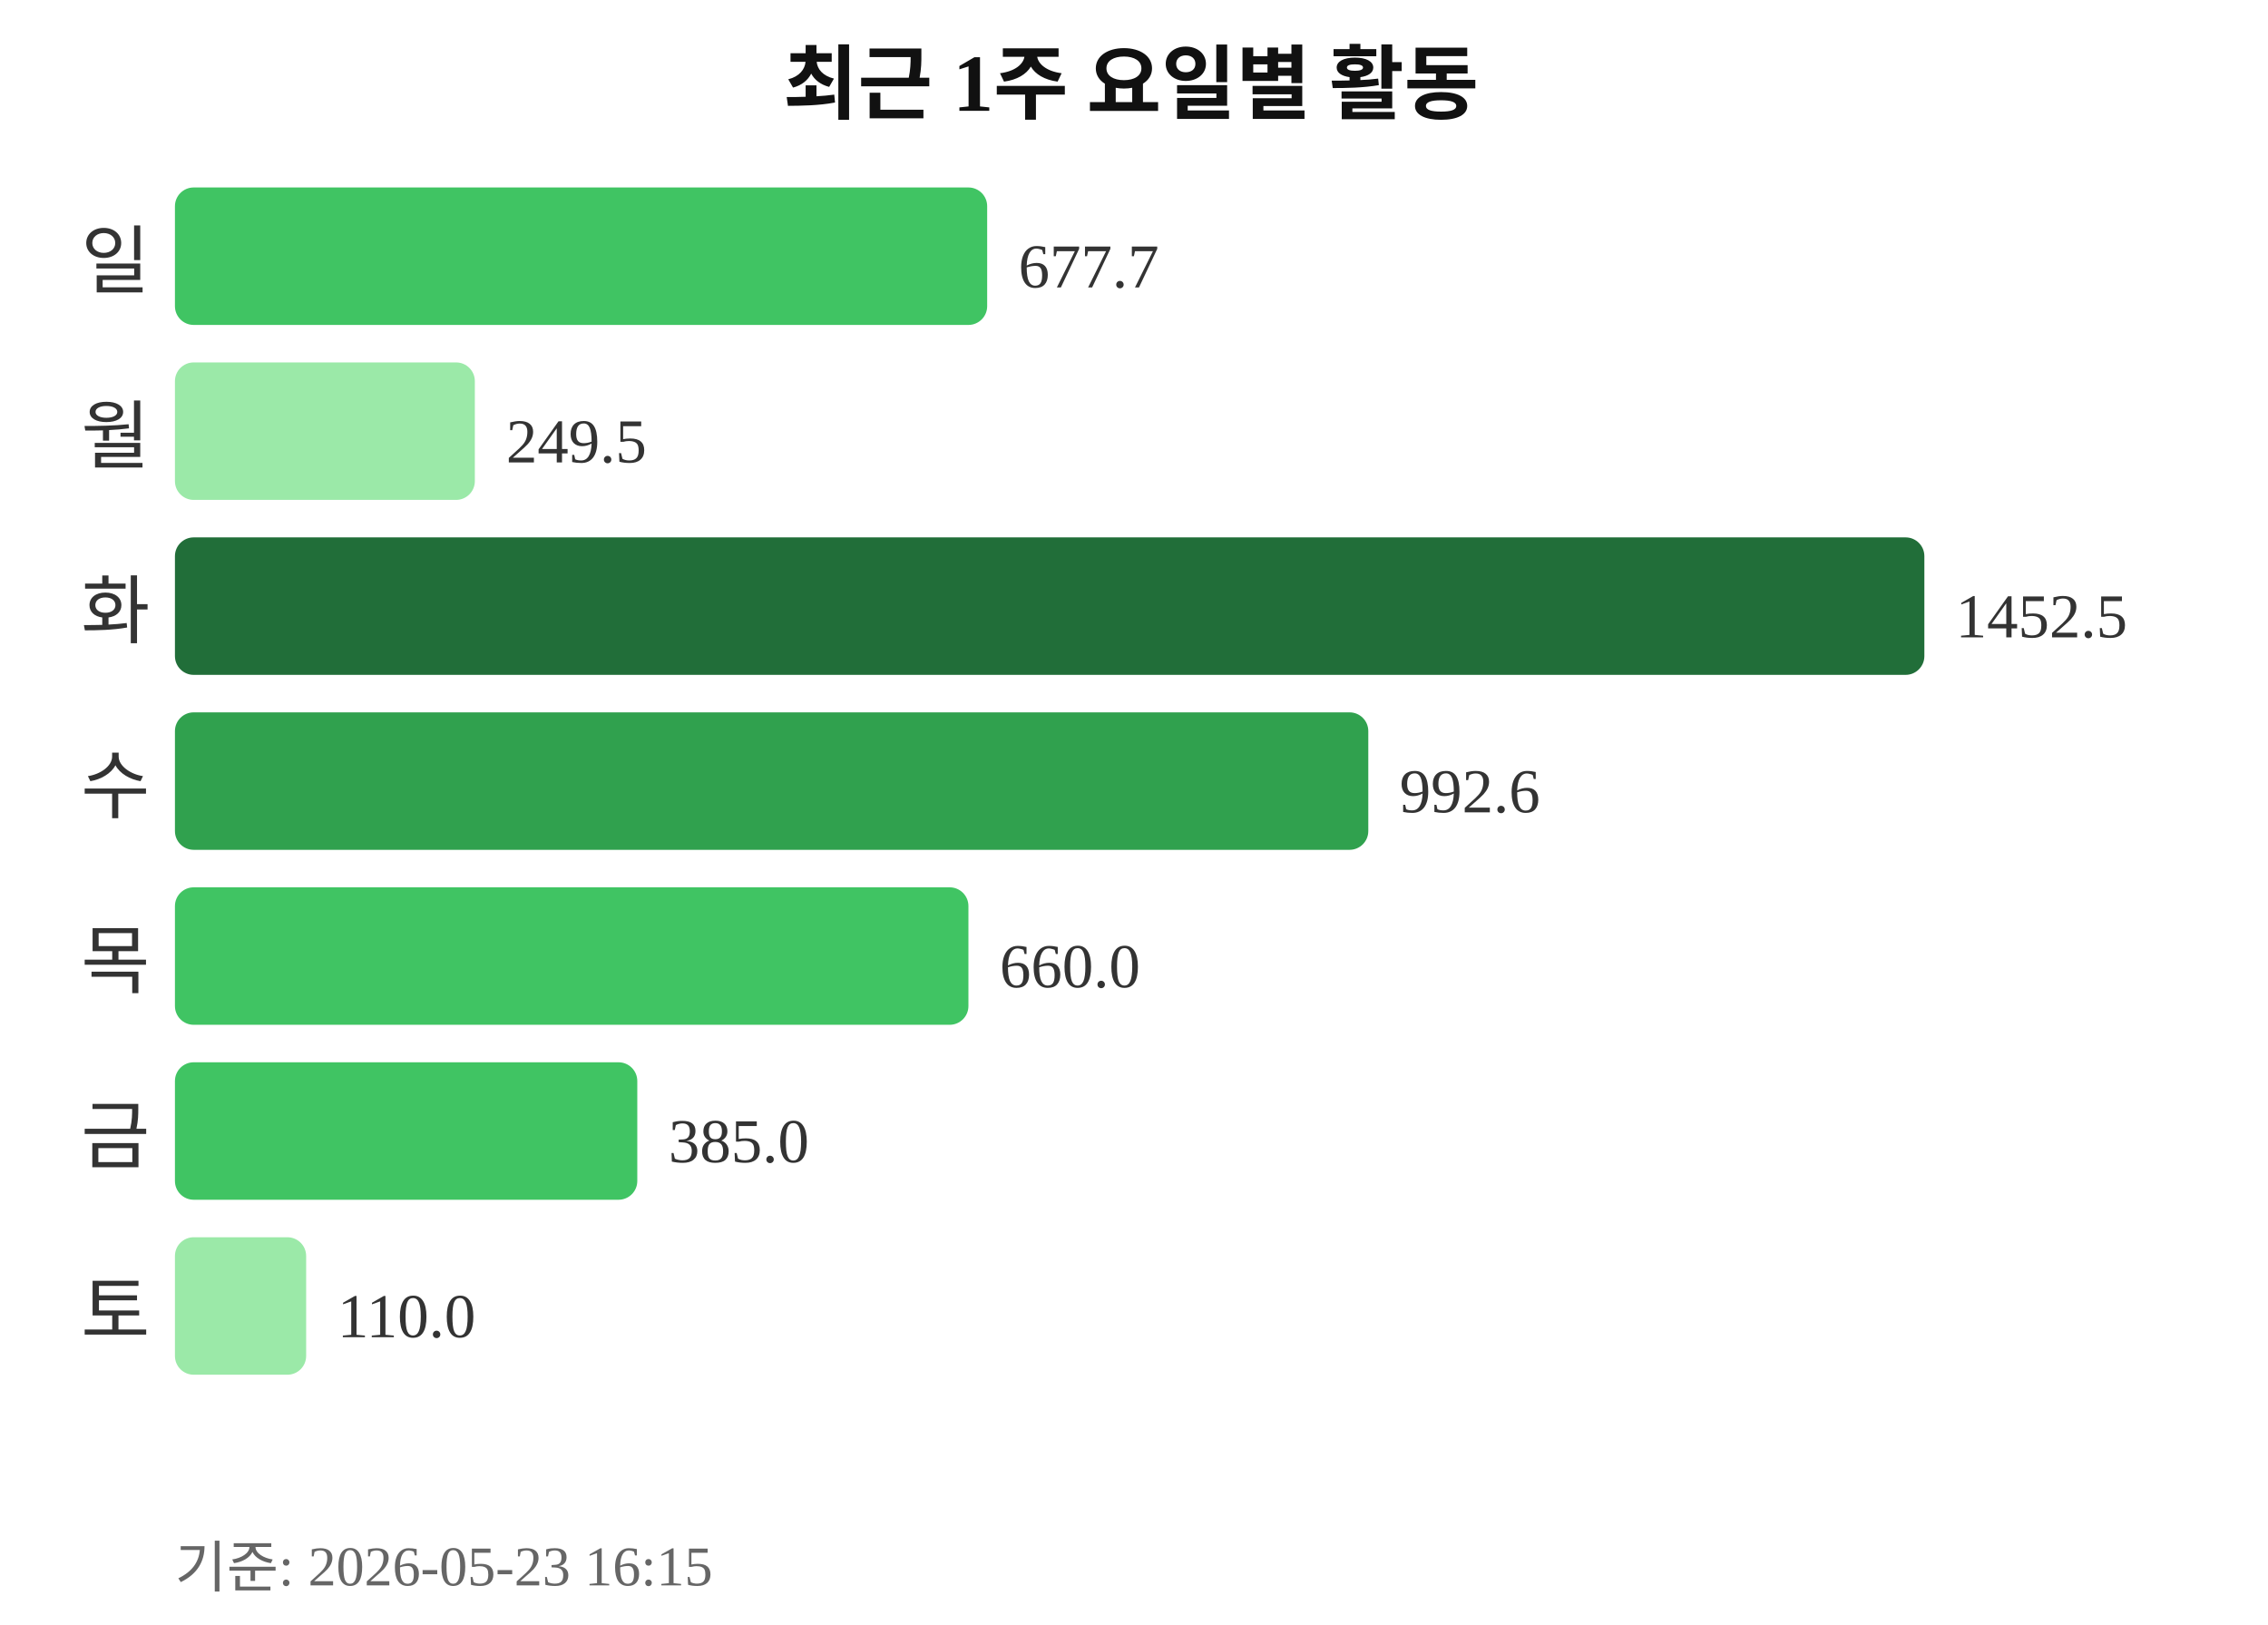
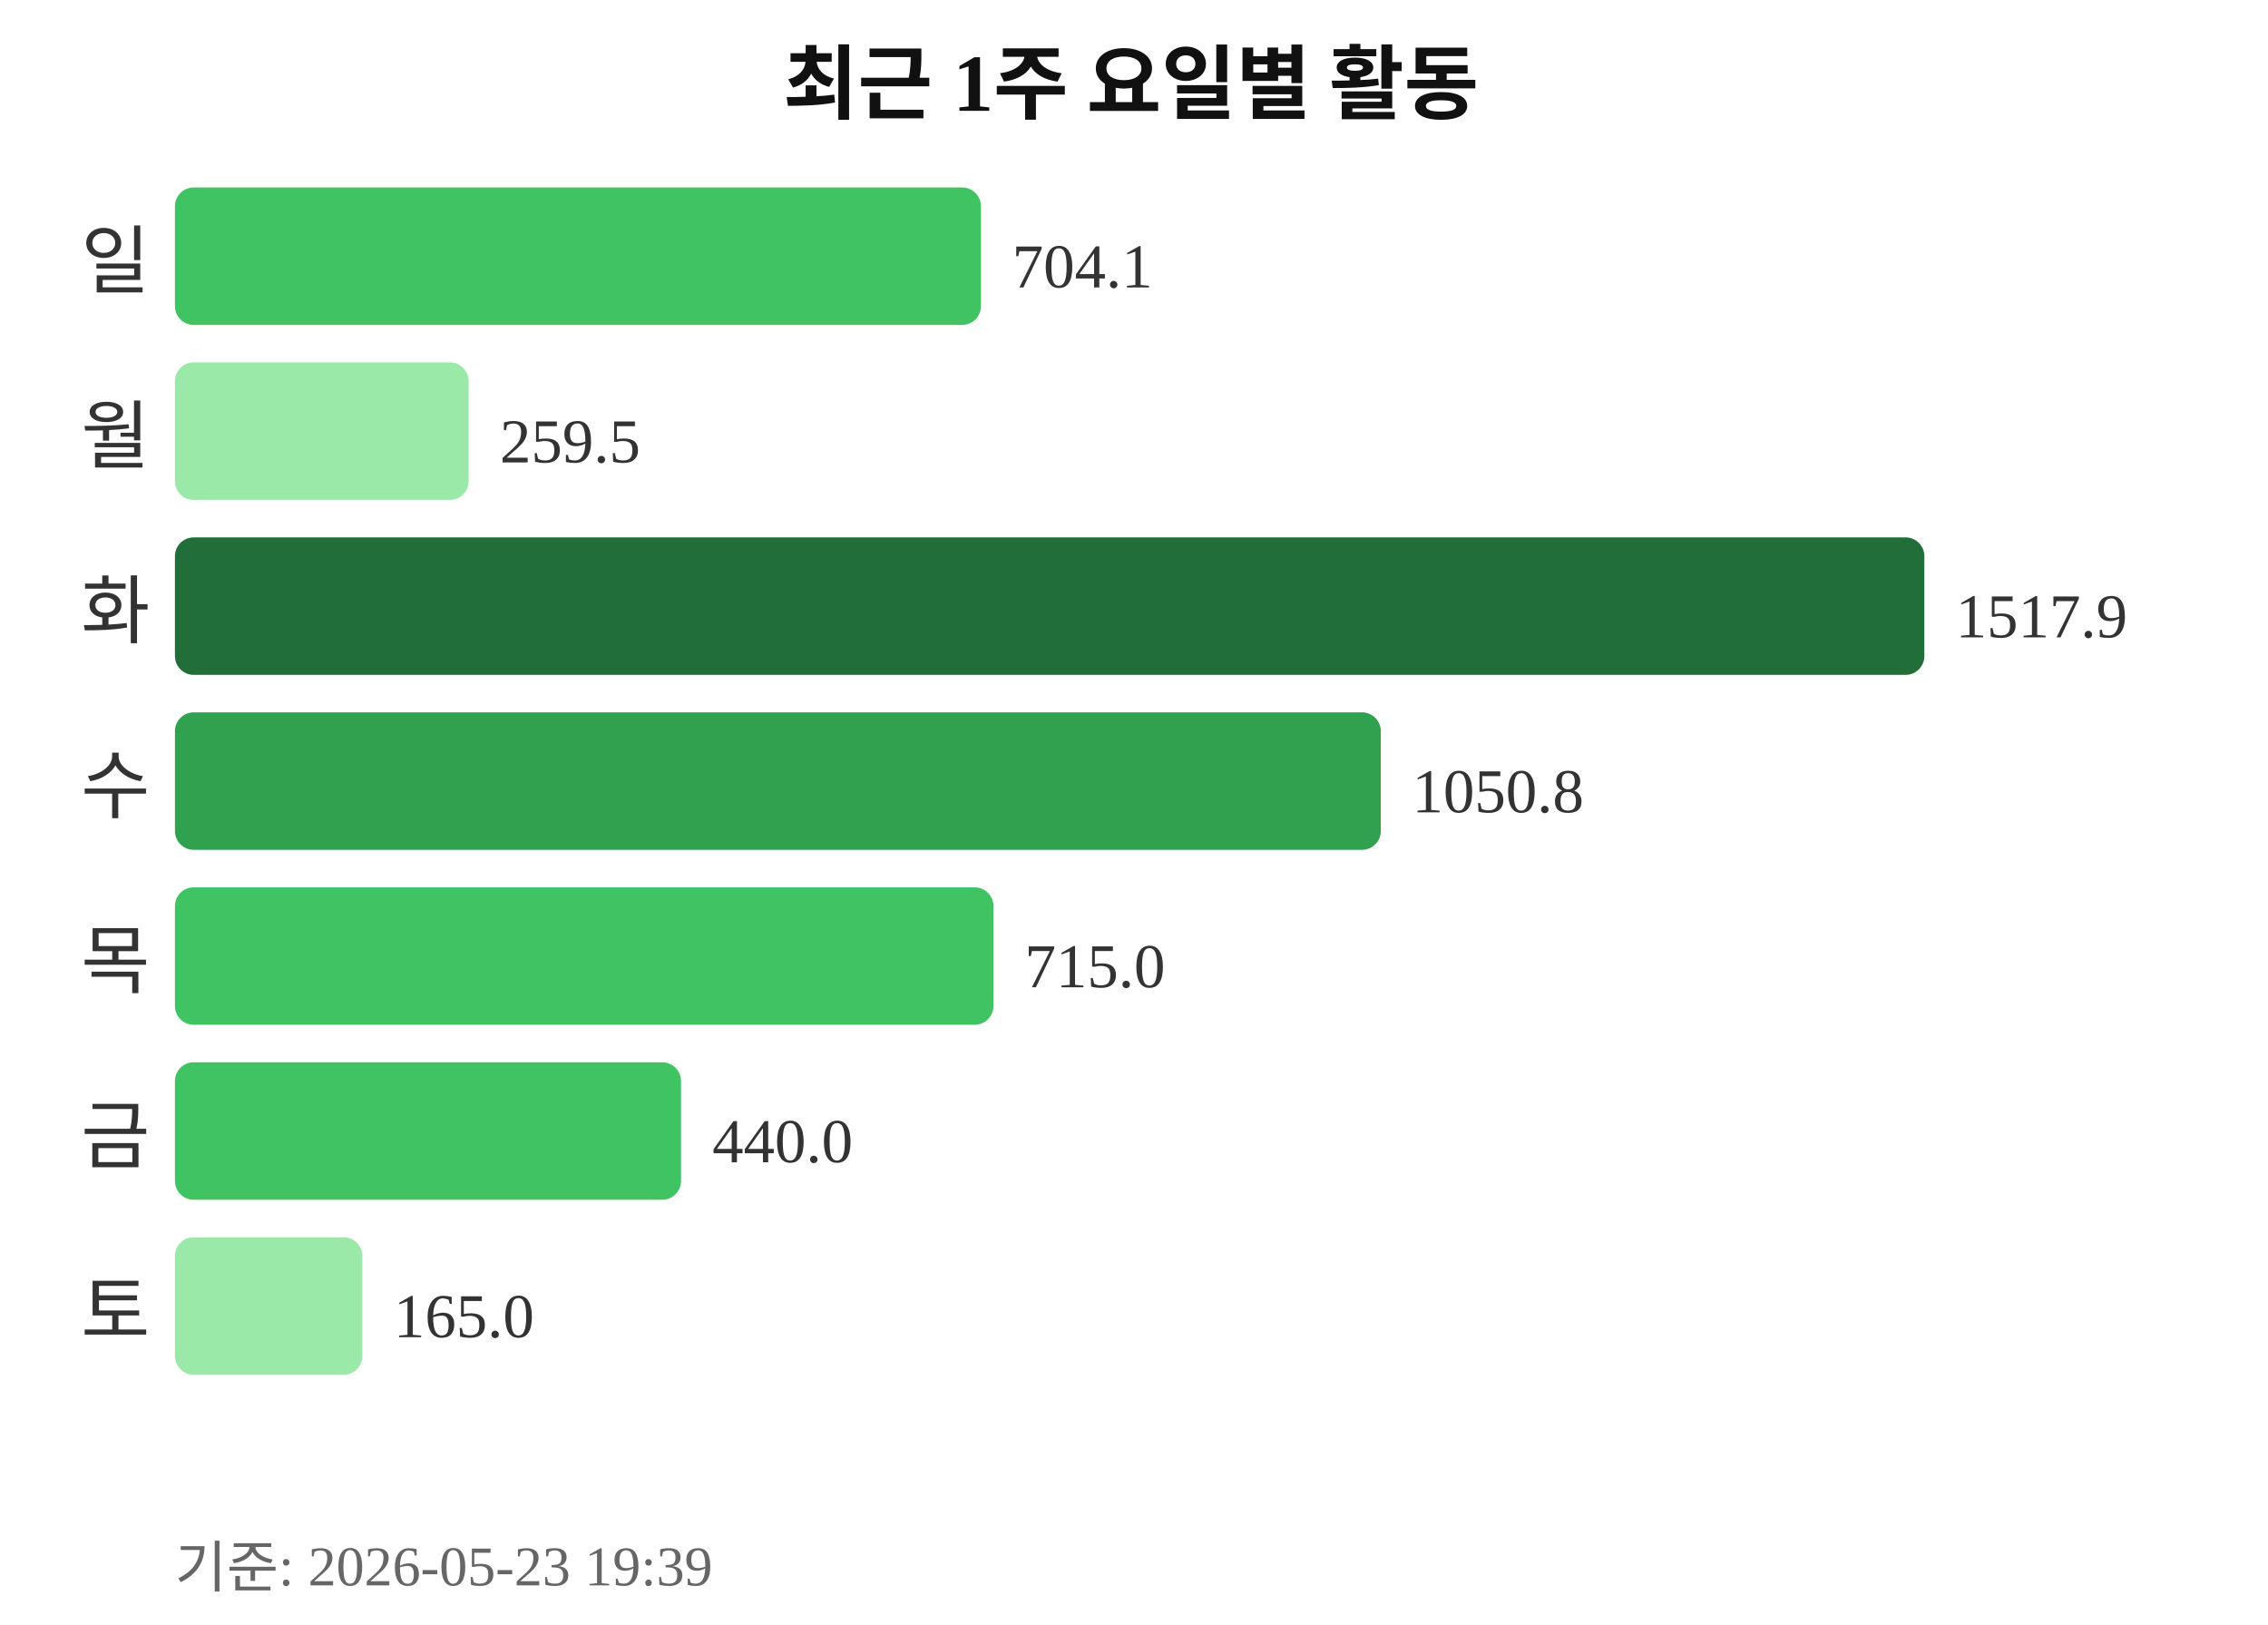
<svg xmlns="http://www.w3.org/2000/svg" width="363" height="260">
  <text x="181" y="18" text-anchor="middle" font-size="13" font-weight="bold" fill="#111111">최근 1주 요일별 활동</text>
  <text x="24" y="46" text-anchor="end" font-size="12" fill="#333333">일</text>
-   <rect x="28" y="30" width="130" height="22" rx="3" fill="#40c463" />
-   <text x="163" y="46" font-size="10" fill="#333333">677.7</text>
+   <rect x="28" y="30" width="129" height="22" rx="3" fill="#40c463" />
+   <text x="162" y="46" font-size="10" fill="#333333">704.1</text>
  <text x="24" y="74" text-anchor="end" font-size="12" fill="#333333">월</text>
-   <rect x="28" y="58" width="48" height="22" rx="3" fill="#9be9a8" />
-   <text x="81" y="74" font-size="10" fill="#333333">249.5</text>
+   <rect x="28" y="58" width="47" height="22" rx="3" fill="#9be9a8" />
+   <text x="80" y="74" font-size="10" fill="#333333">259.5</text>
  <text x="24" y="102" text-anchor="end" font-size="12" fill="#333333">화</text>
  <rect x="28" y="86" width="280" height="22" rx="3" fill="#216e39" />
-   <text x="313" y="102" font-size="10" fill="#333333">1452.5</text>
+   <text x="313" y="102" font-size="10" fill="#333333">1517.9</text>
  <text x="24" y="130" text-anchor="end" font-size="12" fill="#333333">수</text>
-   <rect x="28" y="114" width="191" height="22" rx="3" fill="#30a14e" />
-   <text x="224" y="130" font-size="10" fill="#333333">992.6</text>
+   <rect x="28" y="114" width="193" height="22" rx="3" fill="#30a14e" />
+   <text x="226" y="130" font-size="10" fill="#333333">1050.8</text>
  <text x="24" y="158" text-anchor="end" font-size="12" fill="#333333">목</text>
-   <rect x="28" y="142" width="127" height="22" rx="3" fill="#40c463" />
-   <text x="160" y="158" font-size="10" fill="#333333">660.0</text>
+   <rect x="28" y="142" width="131" height="22" rx="3" fill="#40c463" />
+   <text x="164" y="158" font-size="10" fill="#333333">715.0</text>
  <text x="24" y="186" text-anchor="end" font-size="12" fill="#333333">금</text>
-   <rect x="28" y="170" width="74" height="22" rx="3" fill="#40c463" />
-   <text x="107" y="186" font-size="10" fill="#333333">385.0</text>
+   <rect x="28" y="170" width="81" height="22" rx="3" fill="#40c463" />
+   <text x="114" y="186" font-size="10" fill="#333333">440.0</text>
  <text x="24" y="214" text-anchor="end" font-size="12" fill="#333333">토</text>
-   <rect x="28" y="198" width="21" height="22" rx="3" fill="#9be9a8" />
-   <text x="54" y="214" font-size="10" fill="#333333">110.0</text>
-   <text x="28" y="254" font-size="9" fill="#666666">기준: 2026-05-23 16:15</text>
+   <rect x="28" y="198" width="30" height="22" rx="3" fill="#9be9a8" />
+   <text x="63" y="214" font-size="10" fill="#333333">165.0</text>
+   <text x="28" y="254" font-size="9" fill="#666666">기준: 2026-05-23 19:39</text>
</svg>
